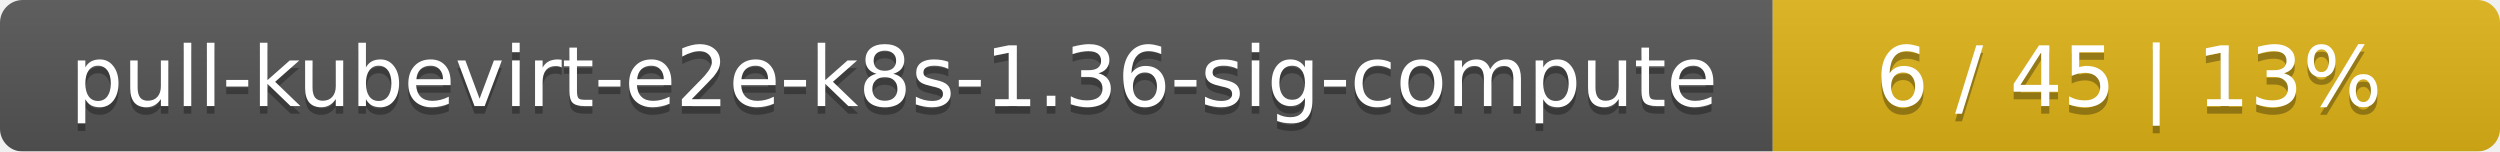
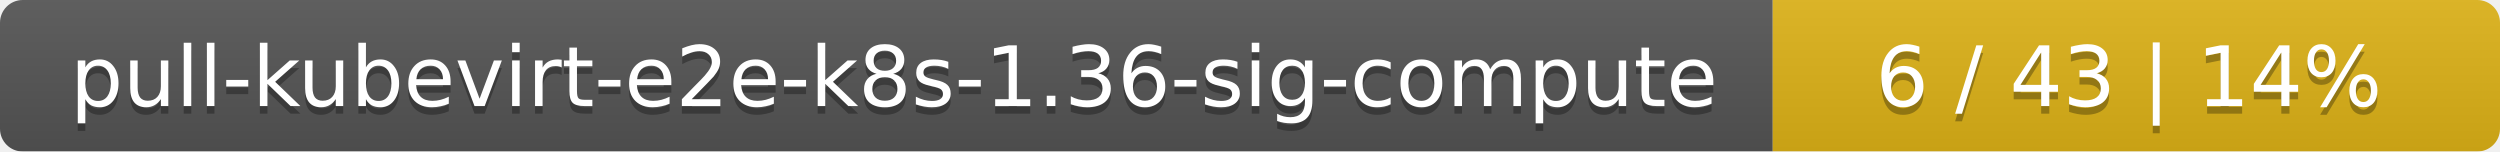
<svg xmlns="http://www.w3.org/2000/svg" width="330" height="20">
  <linearGradient id="smooth" x2="0" y2="100%">
    <stop offset="0" stop-color="#bbb" stop-opacity=".1" />
    <stop offset="1" stop-opacity=".1" />
  </linearGradient>
  <mask id="round">
    <rect width="330" height="20" rx="3" fill="#fff" />
  </mask>
  <g mask="url(#round)">
    <rect width="234" height="20" fill="#555" />
    <rect x="234" width="96" height="20" fill="#dfb317" />
    <rect width="330" height="20" fill="url(#smooth)" />
  </g>
  <g fill="#fff" text-anchor="middle" font-family="DejaVu Sans,Verdana,Geneva,sans-serif" font-size="11">
    <text x="118" y="15" fill="#010101" fill-opacity=".3">pull-kubevirt-e2e-k8s-1.36-sig-compute</text>
    <text x="118" y="14">pull-kubevirt-e2e-k8s-1.36-sig-compute</text>
-     <text x="281" y="15" fill="#010101" fill-opacity=".3">6 / 45    |    13%</text>
-     <text x="281" y="14">6 / 45    |    13%</text>
+     <text x="281" y="15" fill="#010101" fill-opacity=".3">6 / 43    |    14%</text>
+     <text x="281" y="14">6 / 43    |    14%</text>
  </g>
</svg>
